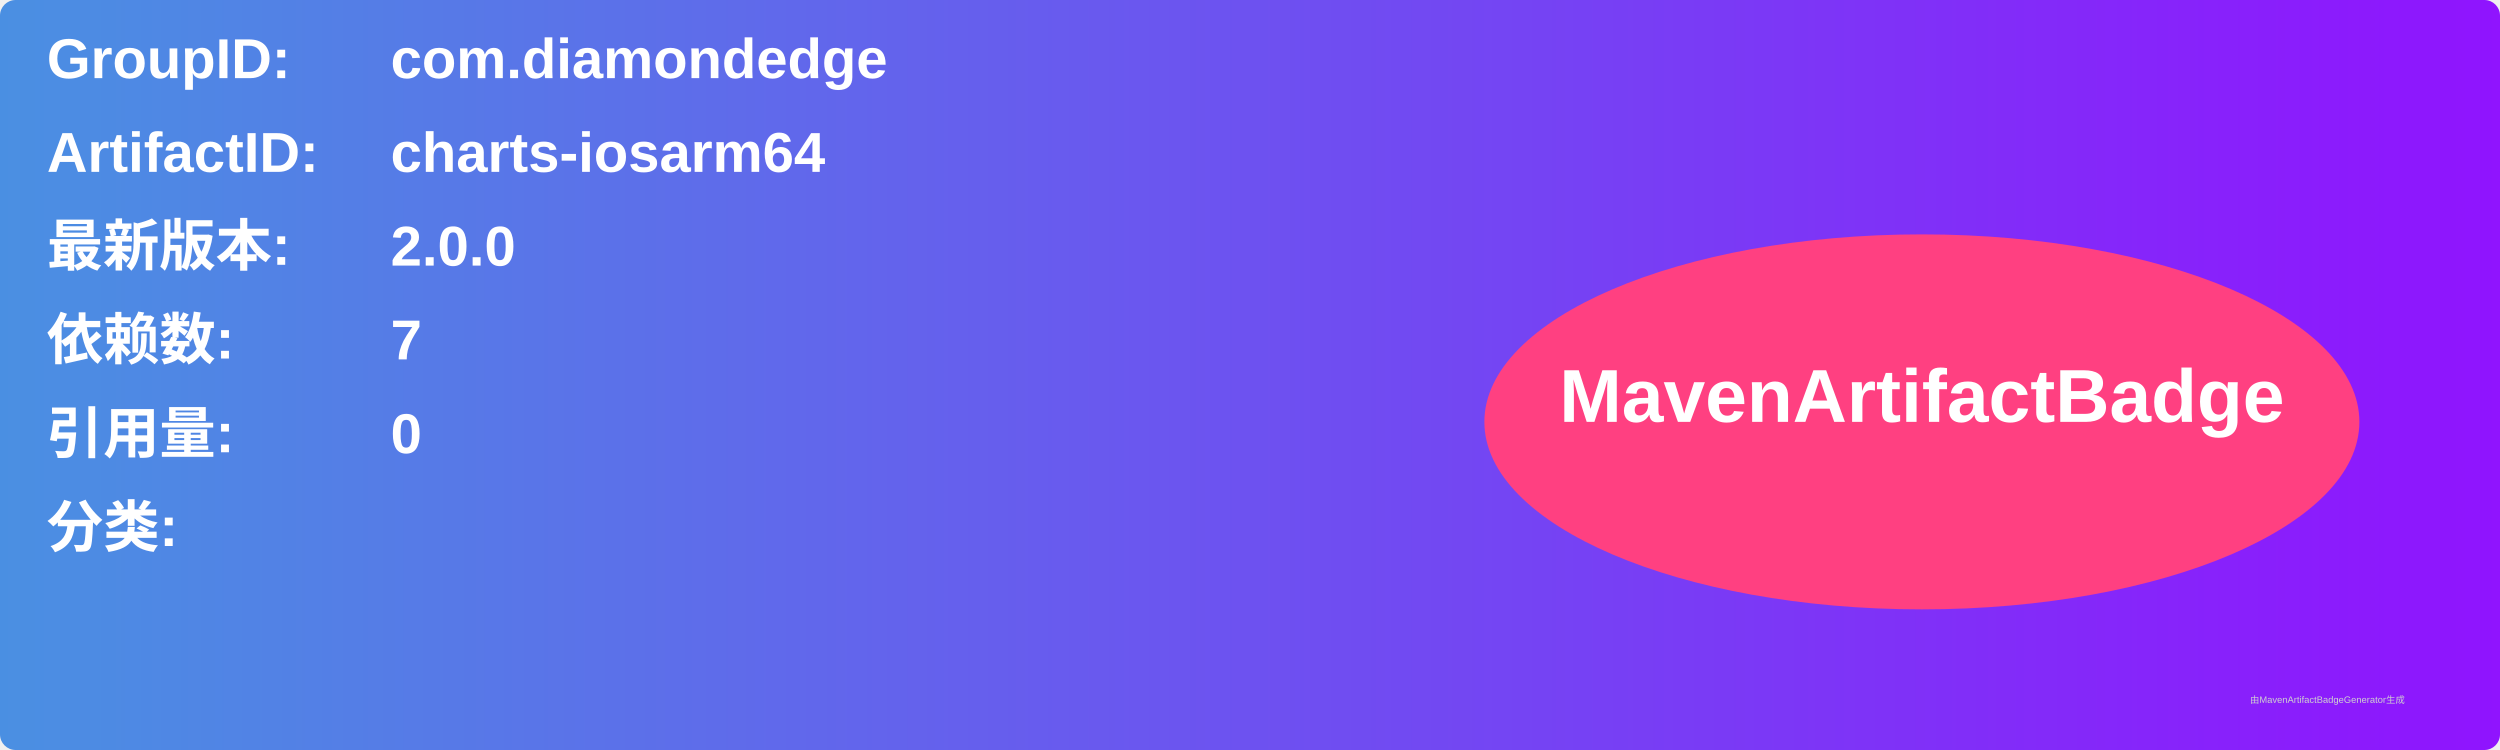
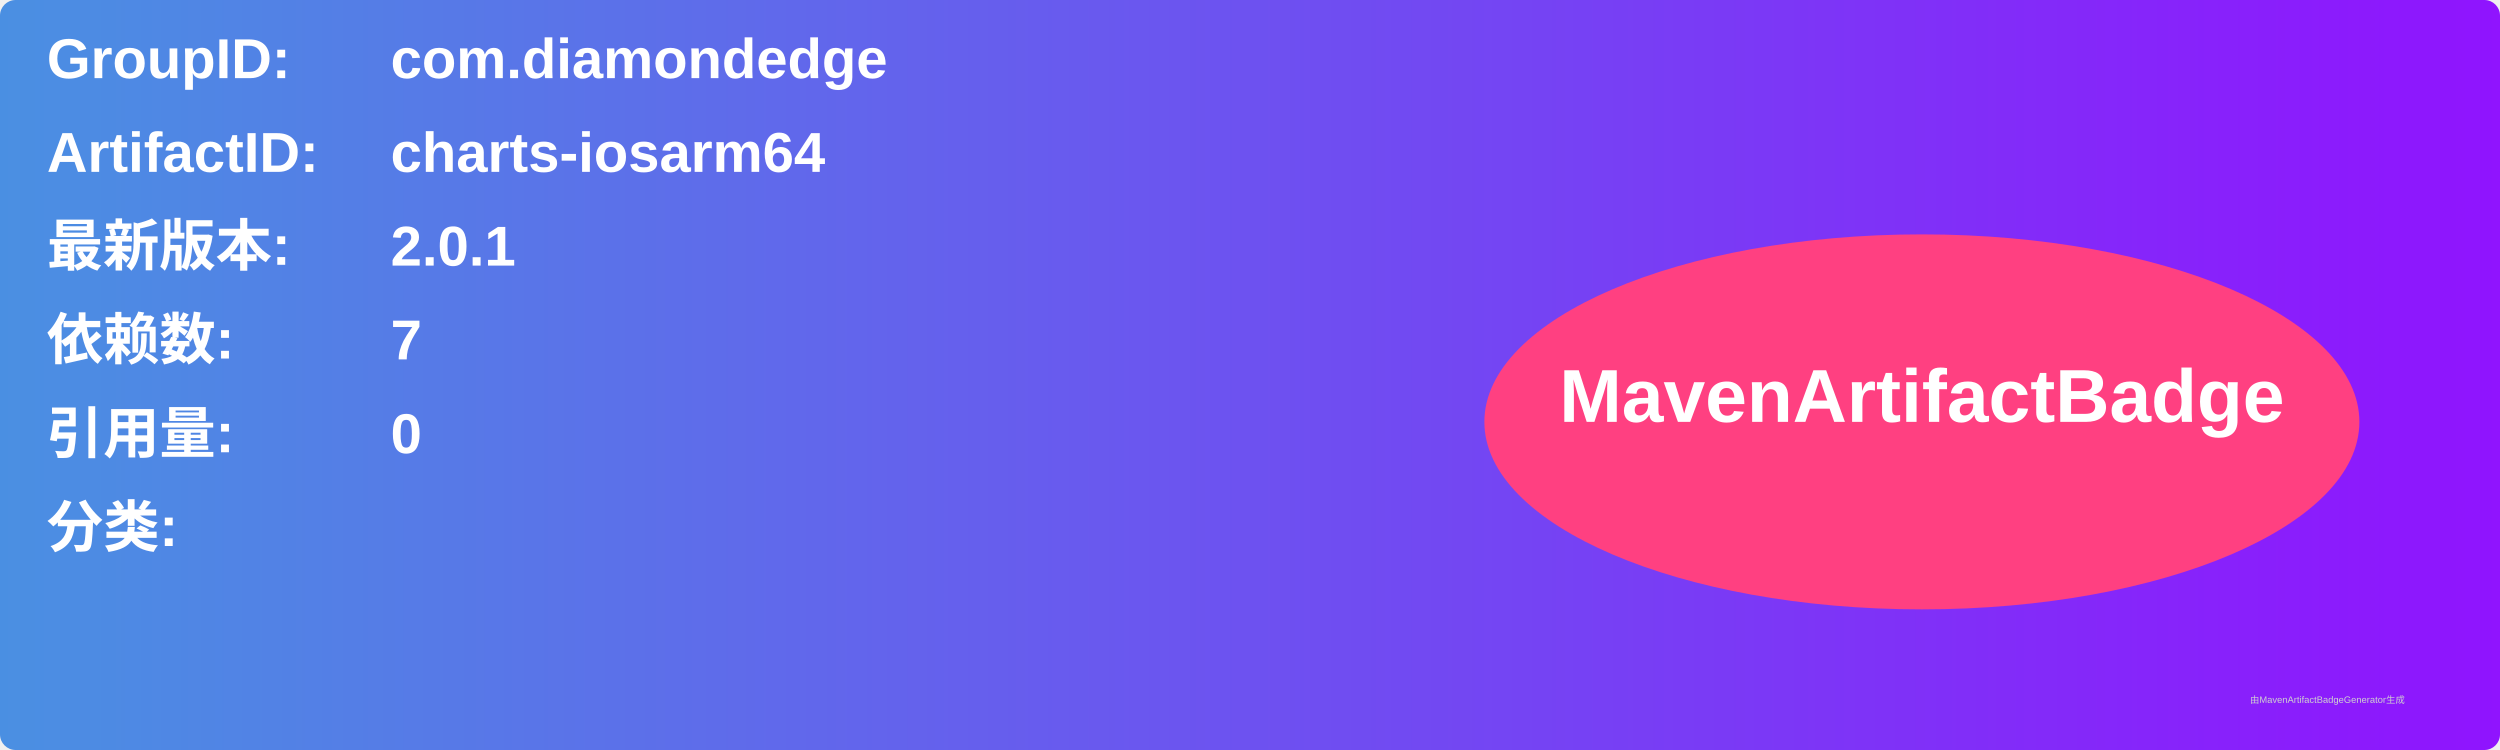
<svg xmlns="http://www.w3.org/2000/svg" width="800" height="240" viewBox="0 0 800 240">
  <linearGradient id="grad" x1="0%" y1="0%" x2="100%" y2="0%">
    <stop offset="0%" stop-color="#4a90e2" />
    <stop offset="100%" stop-color="#9013fe" />
  </linearGradient>
  <rect width="100%" height="100%" rx="5" ry="5" fill="url(#grad)" />
  <g transform="translate(15, 15)">
    <text x="0" y="10" font-family="Arial" font-size="18" fill="white" font-weight="bold" width="260">GroupID:</text>
    <text x="110" y="10" font-family="Arial" font-size="18" fill="white" font-weight="bold" width="460">com.diamondedge</text>
    <text x="0" y="40" font-family="Arial" font-size="18" fill="white" font-weight="bold" width="260">ArtifactID:</text>
    <text x="110" y="40" font-family="Arial" font-size="18" fill="white" font-weight="bold" width="460">charts-iosarm64</text>
    <text x="0" y="70" font-family="Arial" font-size="18" fill="white" font-weight="bold">最新版本:</text>
    <text x="110" y="70" font-family="Arial" font-size="18" fill="white" font-weight="bold">
-       <tspan font-weight="bold">2.0.0</tspan>
+       <tspan font-weight="bold">2.0.1</tspan>
    </text>
    <text x="0" y="100" font-family="Arial" font-size="18" fill="white" font-weight="bold">依赖数: </text>
    <text x="110" y="100" font-family="Arial" font-size="18" fill="white">
      <tspan font-weight="bold">7</tspan>
    </text>
    <text x="0" y="130" font-family="Arial" font-size="18" fill="white" font-weight="bold">引用量: </text>
    <text x="110" y="130" font-family="Arial" font-size="18" fill="white">
      <tspan font-weight="bold">0</tspan>
    </text>
    <text x="0" y="160" font-family="Arial" font-size="18" fill="white" font-weight="bold">分类:</text>
    <text x="10" y="190" font-family="Arial" font-size="10" fill="white">
      <tspan font-weight="bold" />
    </text>
    <ellipse cx="600" cy="120" rx="140" ry="60" fill="#ff4081" />
    <text x="600" y="120" text-anchor="middle" font-family="Arial" font-size="24" fill="white" font-weight="bold">MavenArtifactBadge</text>
  </g>
  <text x="720" y="225" font-family="Arial" font-size="3" fill="#d0d0d0">由MavenArtifactBadgeGenerator生成</text>
</svg>
